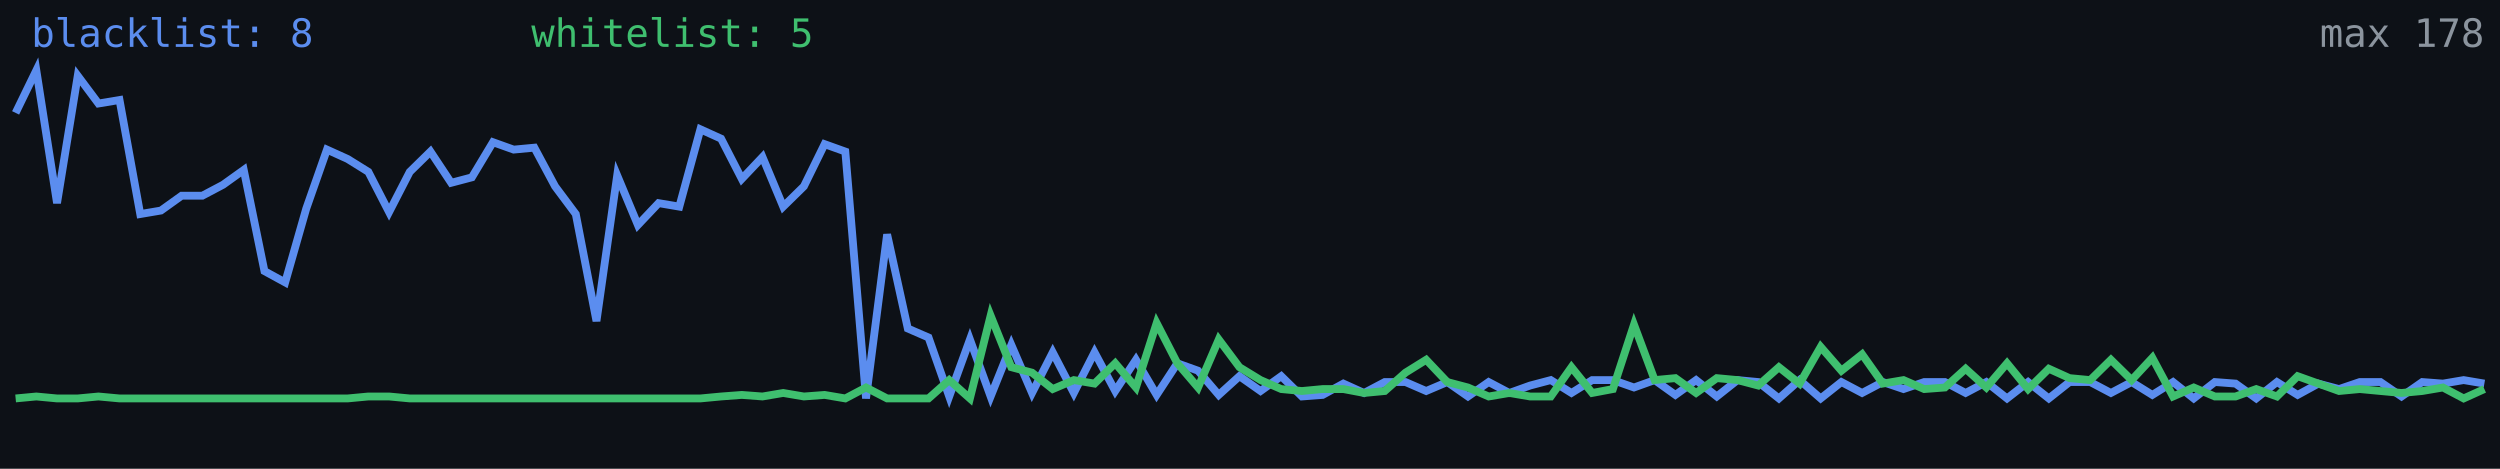
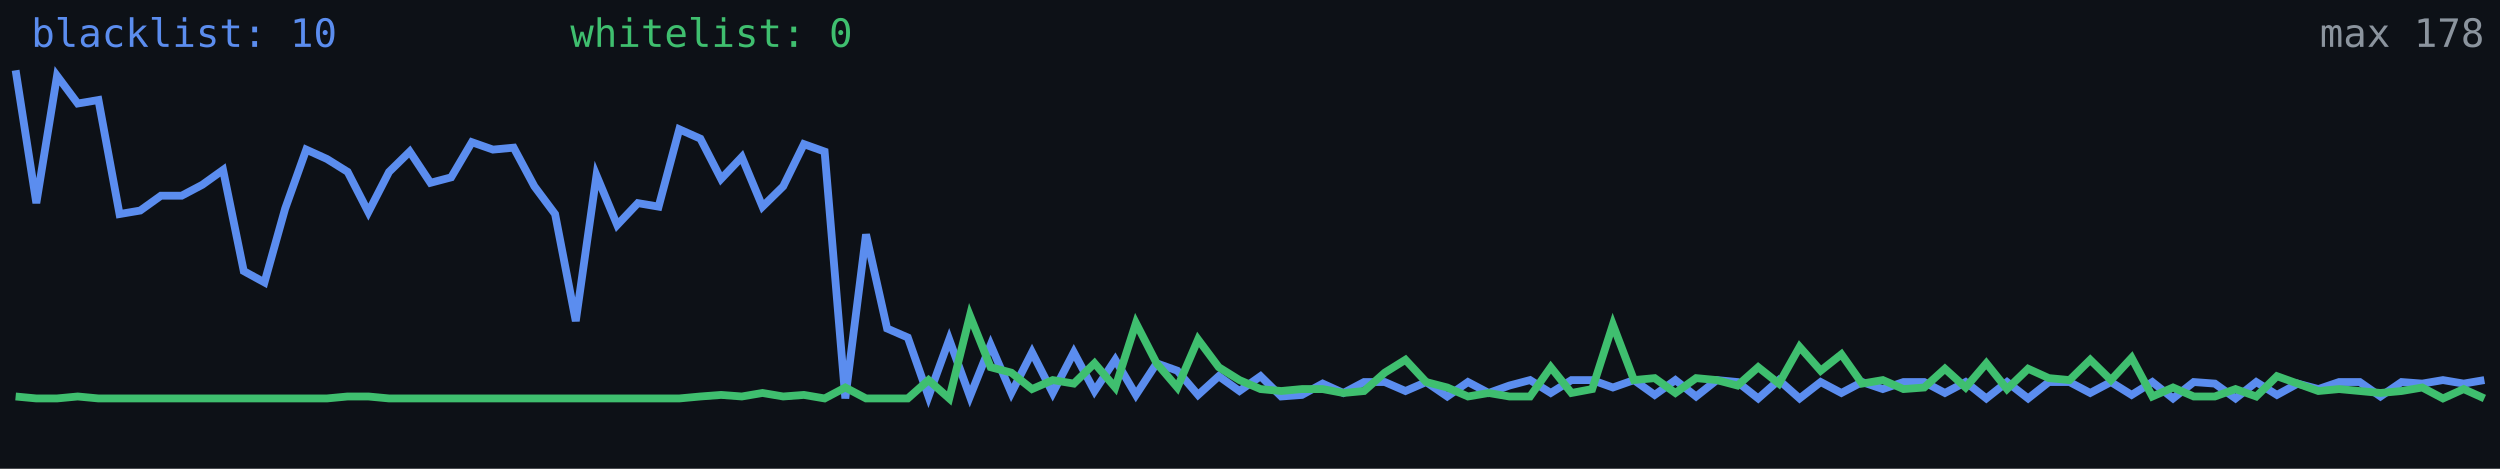
<svg xmlns="http://www.w3.org/2000/svg" width="640" height="120" viewBox="0 0 640 120" role="img" aria-label="Alive configs trend">
  <rect width="640" height="120" fill="#0d1117" />
-   <polyline fill="none" stroke="#5b8def" stroke-width="2" points="4.0,28.9 9.3,18.0 14.6,52.0 19.9,19.4 25.2,26.5 30.6,25.6 35.9,54.8 41.2,53.9 46.5,50.1 51.8,50.1 57.1,47.3 62.4,43.5 67.7,69.4 73.0,72.3 78.4,53.4 83.7,38.3 89.0,40.7 94.3,44.0 99.6,54.3 104.9,44.0 110.2,38.8 115.5,46.8 120.8,45.4 126.2,36.4 131.5,38.3 136.8,37.8 142.1,47.7 147.4,54.8 152.7,82.2 158.0,44.9 163.3,57.6 168.6,52.0 173.9,52.9 179.3,33.1 184.6,35.5 189.9,45.8 195.2,40.2 200.5,52.9 205.8,47.7 211.1,36.9 216.4,38.8 221.7,102.0 227.1,60.0 232.4,84.1 237.7,86.4 243.0,101.5 248.3,86.9 253.6,101.5 258.9,88.3 264.2,100.6 269.5,90.2 274.9,100.6 280.2,90.2 285.5,100.1 290.8,92.1 296.1,101.1 301.4,93.0 306.7,94.9 312.0,101.1 317.3,96.3 322.7,100.1 328.0,96.3 333.3,101.5 338.6,101.1 343.9,98.2 349.2,100.6 354.5,97.8 359.8,97.8 365.1,100.1 370.5,97.8 375.8,101.5 381.1,97.8 386.4,100.6 391.7,98.7 397.0,97.3 402.3,100.6 407.6,97.3 412.9,97.3 418.3,99.2 423.6,97.3 428.9,101.1 434.2,97.3 439.5,101.5 444.8,97.3 450.1,97.8 455.4,102.0 460.7,97.3 466.1,102.0 471.4,97.8 476.7,100.6 482.0,97.8 487.3,99.6 492.6,97.8 497.9,97.8 503.2,100.6 508.5,97.8 513.8,102.0 519.2,97.8 524.5,102.0 529.8,97.8 535.1,97.8 540.4,100.6 545.7,97.8 551.0,101.1 556.3,97.8 561.6,102.0 567.0,97.8 572.3,98.2 577.6,102.0 582.9,97.8 588.2,101.1 593.5,98.2 598.8,99.6 604.1,97.8 609.4,97.8 614.8,101.5 620.1,97.8 625.4,98.2 630.7,97.3 636.0,98.2" />
-   <polyline fill="none" stroke="#3fbf6f" stroke-width="2" points="4.0,102.0 9.3,101.5 14.6,102.0 19.9,102.0 25.2,101.5 30.6,102.0 35.9,102.0 41.2,102.0 46.5,102.0 51.8,102.0 57.1,102.0 62.4,102.0 67.7,102.0 73.0,102.0 78.4,102.0 83.7,102.0 89.0,102.0 94.3,101.5 99.6,101.5 104.9,102.0 110.2,102.0 115.5,102.0 120.8,102.0 126.2,102.0 131.5,102.0 136.8,102.0 142.1,102.0 147.4,102.0 152.7,102.0 158.0,102.0 163.3,102.0 168.6,102.0 173.9,102.0 179.3,102.0 184.6,101.5 189.9,101.1 195.2,101.5 200.5,100.6 205.8,101.5 211.1,101.1 216.4,102.0 221.7,99.2 227.1,102.0 232.4,102.0 237.7,102.0 243.0,97.3 248.3,102.0 253.6,80.8 258.9,94.0 264.2,95.4 269.5,99.6 274.9,97.3 280.2,98.2 285.5,93.0 290.8,99.2 296.1,82.7 301.4,93.0 306.7,99.2 312.0,86.9 317.3,94.0 322.7,97.3 328.0,99.6 333.3,100.1 338.6,99.6 343.9,99.6 349.2,100.6 354.5,100.1 359.8,95.4 365.1,92.1 370.5,97.8 375.8,99.2 381.1,101.5 386.4,100.6 391.7,101.5 397.0,101.5 402.3,94.0 407.6,100.6 412.9,99.6 418.3,83.1 423.6,97.3 428.9,96.8 434.2,100.6 439.5,96.8 444.8,97.3 450.1,98.7 455.4,94.0 460.7,98.2 466.1,88.8 471.4,94.9 476.7,90.7 482.0,98.2 487.3,97.3 492.6,99.6 497.9,99.2 503.2,94.4 508.5,99.2 513.8,93.0 519.2,99.6 524.5,94.4 529.8,96.8 535.1,97.3 540.4,92.1 545.7,97.3 551.0,91.6 556.3,101.5 561.6,99.2 567.0,101.5 572.3,101.5 577.6,99.6 582.9,101.5 588.2,96.3 593.5,98.2 598.8,100.1 604.1,99.6 609.4,100.1 614.8,100.6 620.1,100.1 625.4,99.2 630.7,102.0 636.0,99.6" />
-   <text x="8" y="12" fill="#5b8def" font-size="10" font-family="monospace">blacklist: 8</text>
-   <text x="136" y="12" fill="#3fbf6f" font-size="10" font-family="monospace">whitelist: 5</text>
+   <polyline fill="none" stroke="#5b8def" stroke-width="2" points="4.0,18.0 9.3,52.0 14.6,19.4 19.9,26.5 25.2,25.6 30.6,54.8 35.9,53.9 41.2,50.1 46.5,50.1 51.8,47.3 57.1,43.5 62.4,69.4 67.7,72.3 73.0,53.4 78.4,38.3 83.7,40.7 89.0,44.0 94.3,54.3 99.6,44.0 104.9,38.8 110.2,46.8 115.5,45.4 120.8,36.4 126.2,38.3 131.5,37.8 136.8,47.7 142.1,54.8 147.4,82.2 152.7,44.9 158.0,57.6 163.3,52.0 168.6,52.9 173.9,33.1 179.3,35.5 184.6,45.8 189.9,40.2 195.2,52.9 200.5,47.7 205.8,36.9 211.1,38.8 216.4,102.0 221.7,60.0 227.1,84.1 232.4,86.4 237.7,101.5 243.0,86.9 248.3,101.5 253.6,88.3 258.9,100.6 264.2,90.2 269.5,100.6 274.9,90.2 280.2,100.1 285.5,92.1 290.8,101.1 296.1,93.0 301.4,94.9 306.7,101.1 312.0,96.3 317.3,100.1 322.7,96.3 328.0,101.5 333.3,101.1 338.6,98.2 343.9,100.6 349.2,97.8 354.5,97.8 359.8,100.1 365.1,97.8 370.5,101.5 375.8,97.8 381.1,100.6 386.4,98.7 391.7,97.3 397.0,100.6 402.3,97.3 407.6,97.3 412.9,99.2 418.3,97.3 423.6,101.1 428.9,97.3 434.2,101.5 439.5,97.3 444.8,97.8 450.1,102.0 455.4,97.3 460.7,102.0 466.1,97.8 471.4,100.6 476.7,97.8 482.0,99.6 487.3,97.8 492.6,97.8 497.9,100.6 503.2,97.8 508.5,102.0 513.8,97.8 519.2,102.0 524.5,97.8 529.8,97.8 535.1,100.6 540.4,97.8 545.7,101.1 551.0,97.8 556.3,102.0 561.6,97.8 567.0,98.2 572.3,102.0 577.6,97.8 582.9,101.1 588.2,98.2 593.5,99.6 598.8,97.8 604.1,97.8 609.4,101.5 614.8,97.8 620.1,98.2 625.4,97.3 630.7,98.2 636.0,97.3" />
+   <polyline fill="none" stroke="#3fbf6f" stroke-width="2" points="4.0,101.5 9.3,102.0 14.6,102.0 19.9,101.5 25.2,102.0 30.6,102.0 35.9,102.0 41.2,102.0 46.5,102.0 51.8,102.0 57.1,102.0 62.4,102.0 67.7,102.0 73.0,102.0 78.4,102.0 83.7,102.0 89.0,101.5 94.3,101.5 99.6,102.0 104.9,102.0 110.2,102.0 115.5,102.0 120.8,102.0 126.2,102.0 131.5,102.0 136.8,102.0 142.1,102.0 147.4,102.0 152.7,102.0 158.0,102.0 163.3,102.0 168.6,102.0 173.9,102.0 179.3,101.5 184.6,101.1 189.9,101.5 195.2,100.6 200.5,101.5 205.8,101.1 211.1,102.0 216.4,99.2 221.7,102.0 227.1,102.0 232.4,102.0 237.7,97.3 243.0,102.0 248.3,80.8 253.6,94.0 258.9,95.4 264.2,99.6 269.5,97.3 274.9,98.2 280.2,93.0 285.5,99.2 290.8,82.7 296.1,93.0 301.4,99.2 306.7,86.9 312.0,94.0 317.3,97.3 322.7,99.6 328.0,100.1 333.3,99.6 338.6,99.6 343.9,100.6 349.2,100.1 354.5,95.4 359.8,92.1 365.1,97.8 370.5,99.2 375.8,101.5 381.1,100.6 386.4,101.5 391.7,101.5 397.0,94.0 402.3,100.6 407.6,99.6 412.9,83.1 418.3,97.3 423.6,96.8 428.9,100.6 434.2,96.8 439.5,97.3 444.8,98.7 450.1,94.0 455.4,98.2 460.7,88.8 466.1,94.9 471.4,90.7 476.7,98.2 482.0,97.3 487.3,99.6 492.6,99.2 497.9,94.4 503.2,99.2 508.5,93.0 513.8,99.6 519.2,94.4 524.5,96.8 529.8,97.3 535.1,92.1 540.4,97.3 545.7,91.6 551.0,101.5 556.3,99.2 561.6,101.5 567.0,101.5 572.3,99.6 577.6,101.5 582.9,96.3 588.2,98.2 593.5,100.1 598.8,99.6 604.1,100.1 609.4,100.6 614.8,100.1 620.1,99.2 625.4,102.0 630.7,99.6 636.0,102.0" />
+   <text x="8" y="12" fill="#5b8def" font-size="10" font-family="monospace">blacklist: 10</text>
+   <text x="146" y="12" fill="#3fbf6f" font-size="10" font-family="monospace">whitelist: 0</text>
  <text x="636" y="12" fill="#8b949e" font-size="10" text-anchor="end" font-family="monospace">max 178</text>
</svg>
